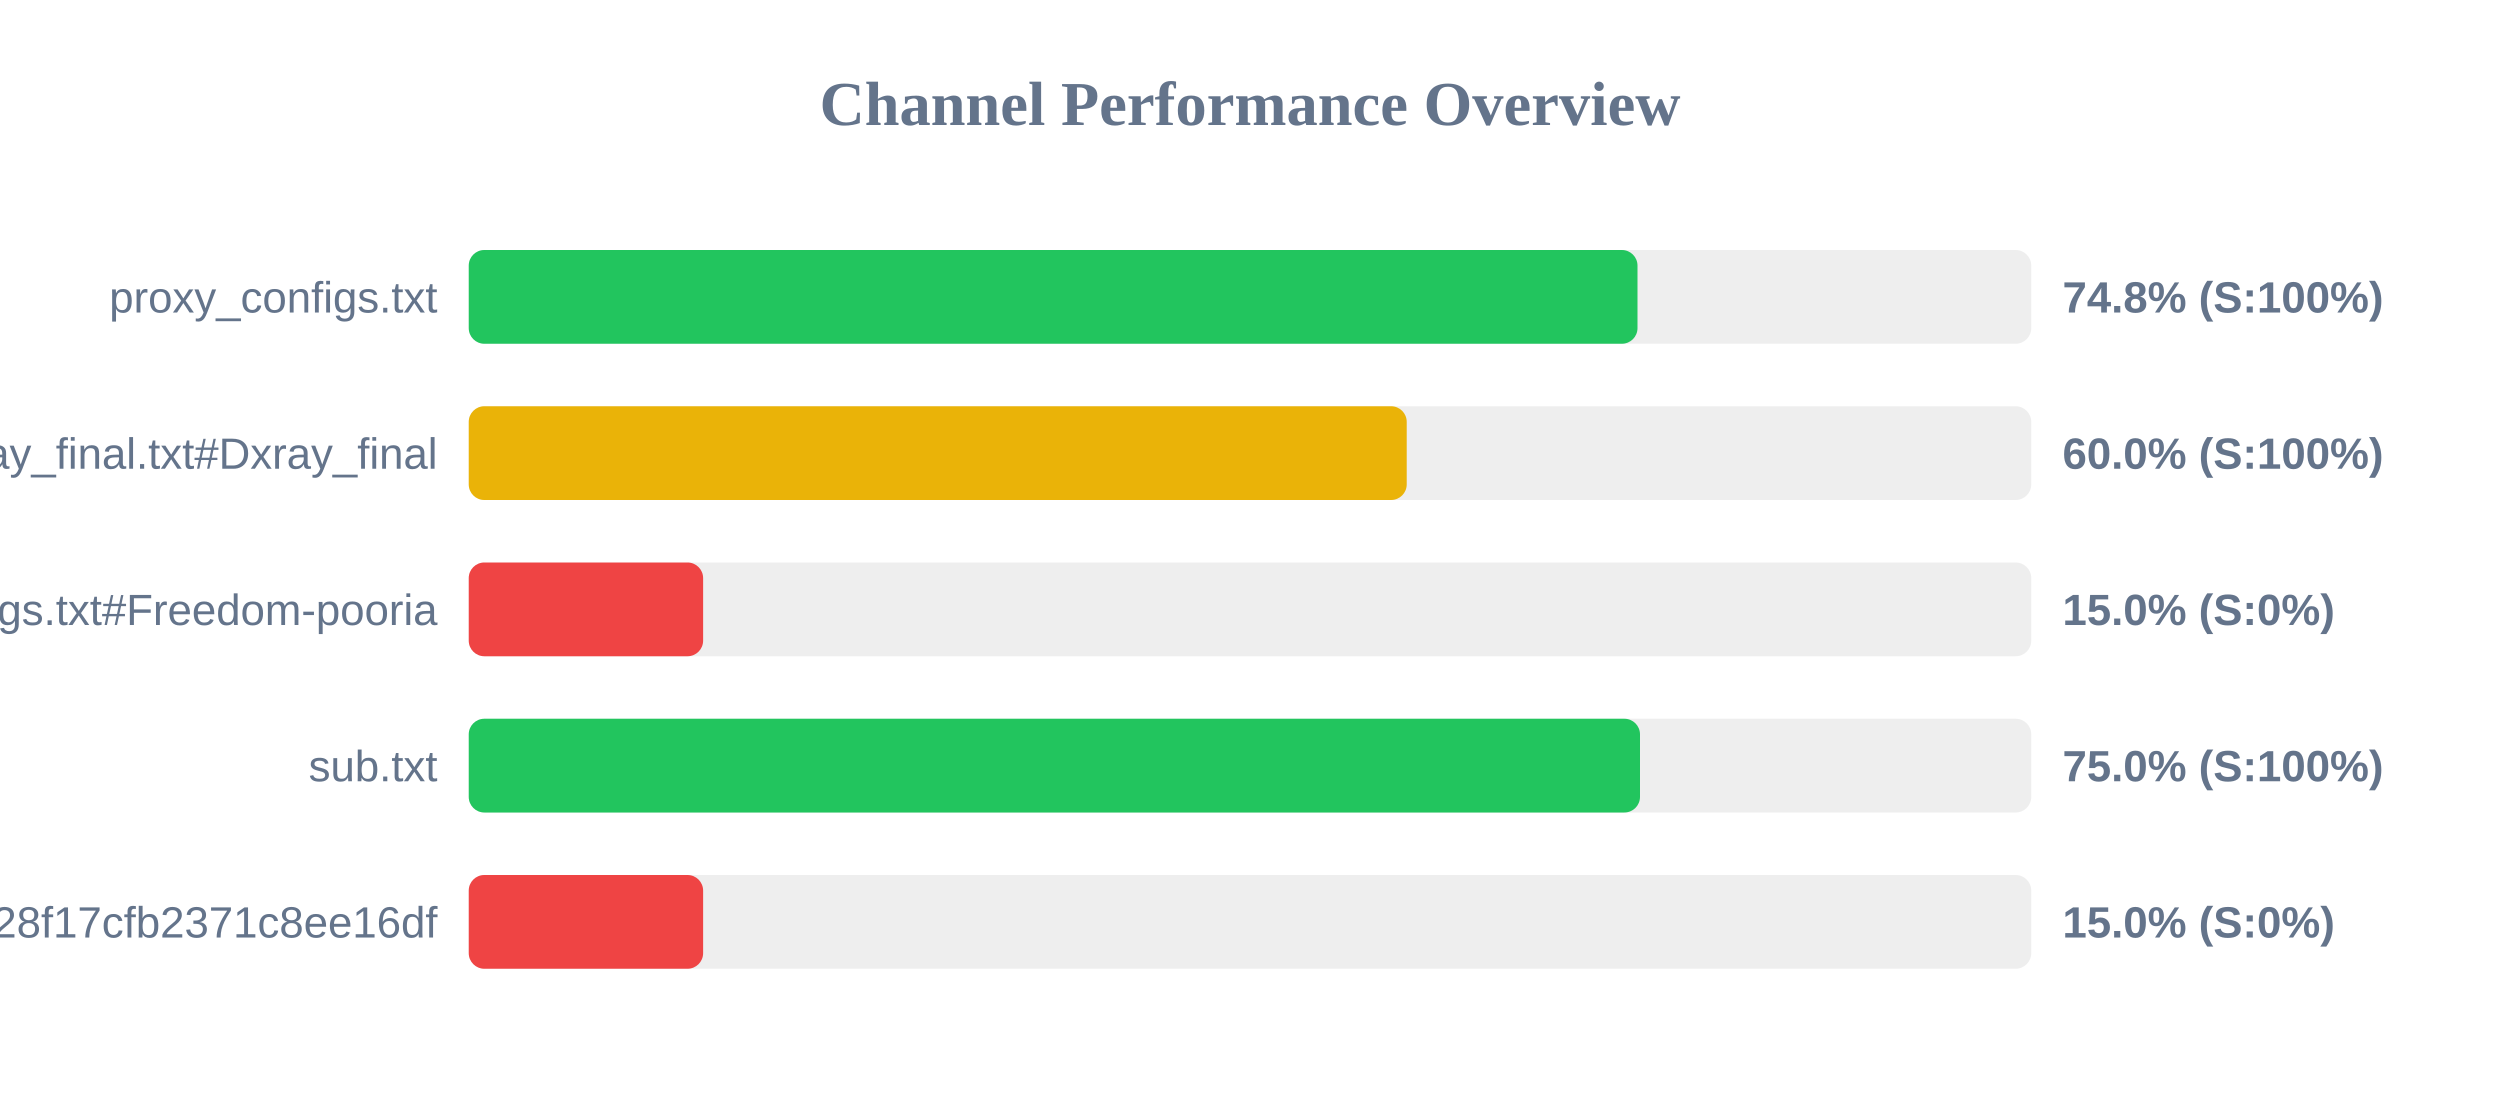
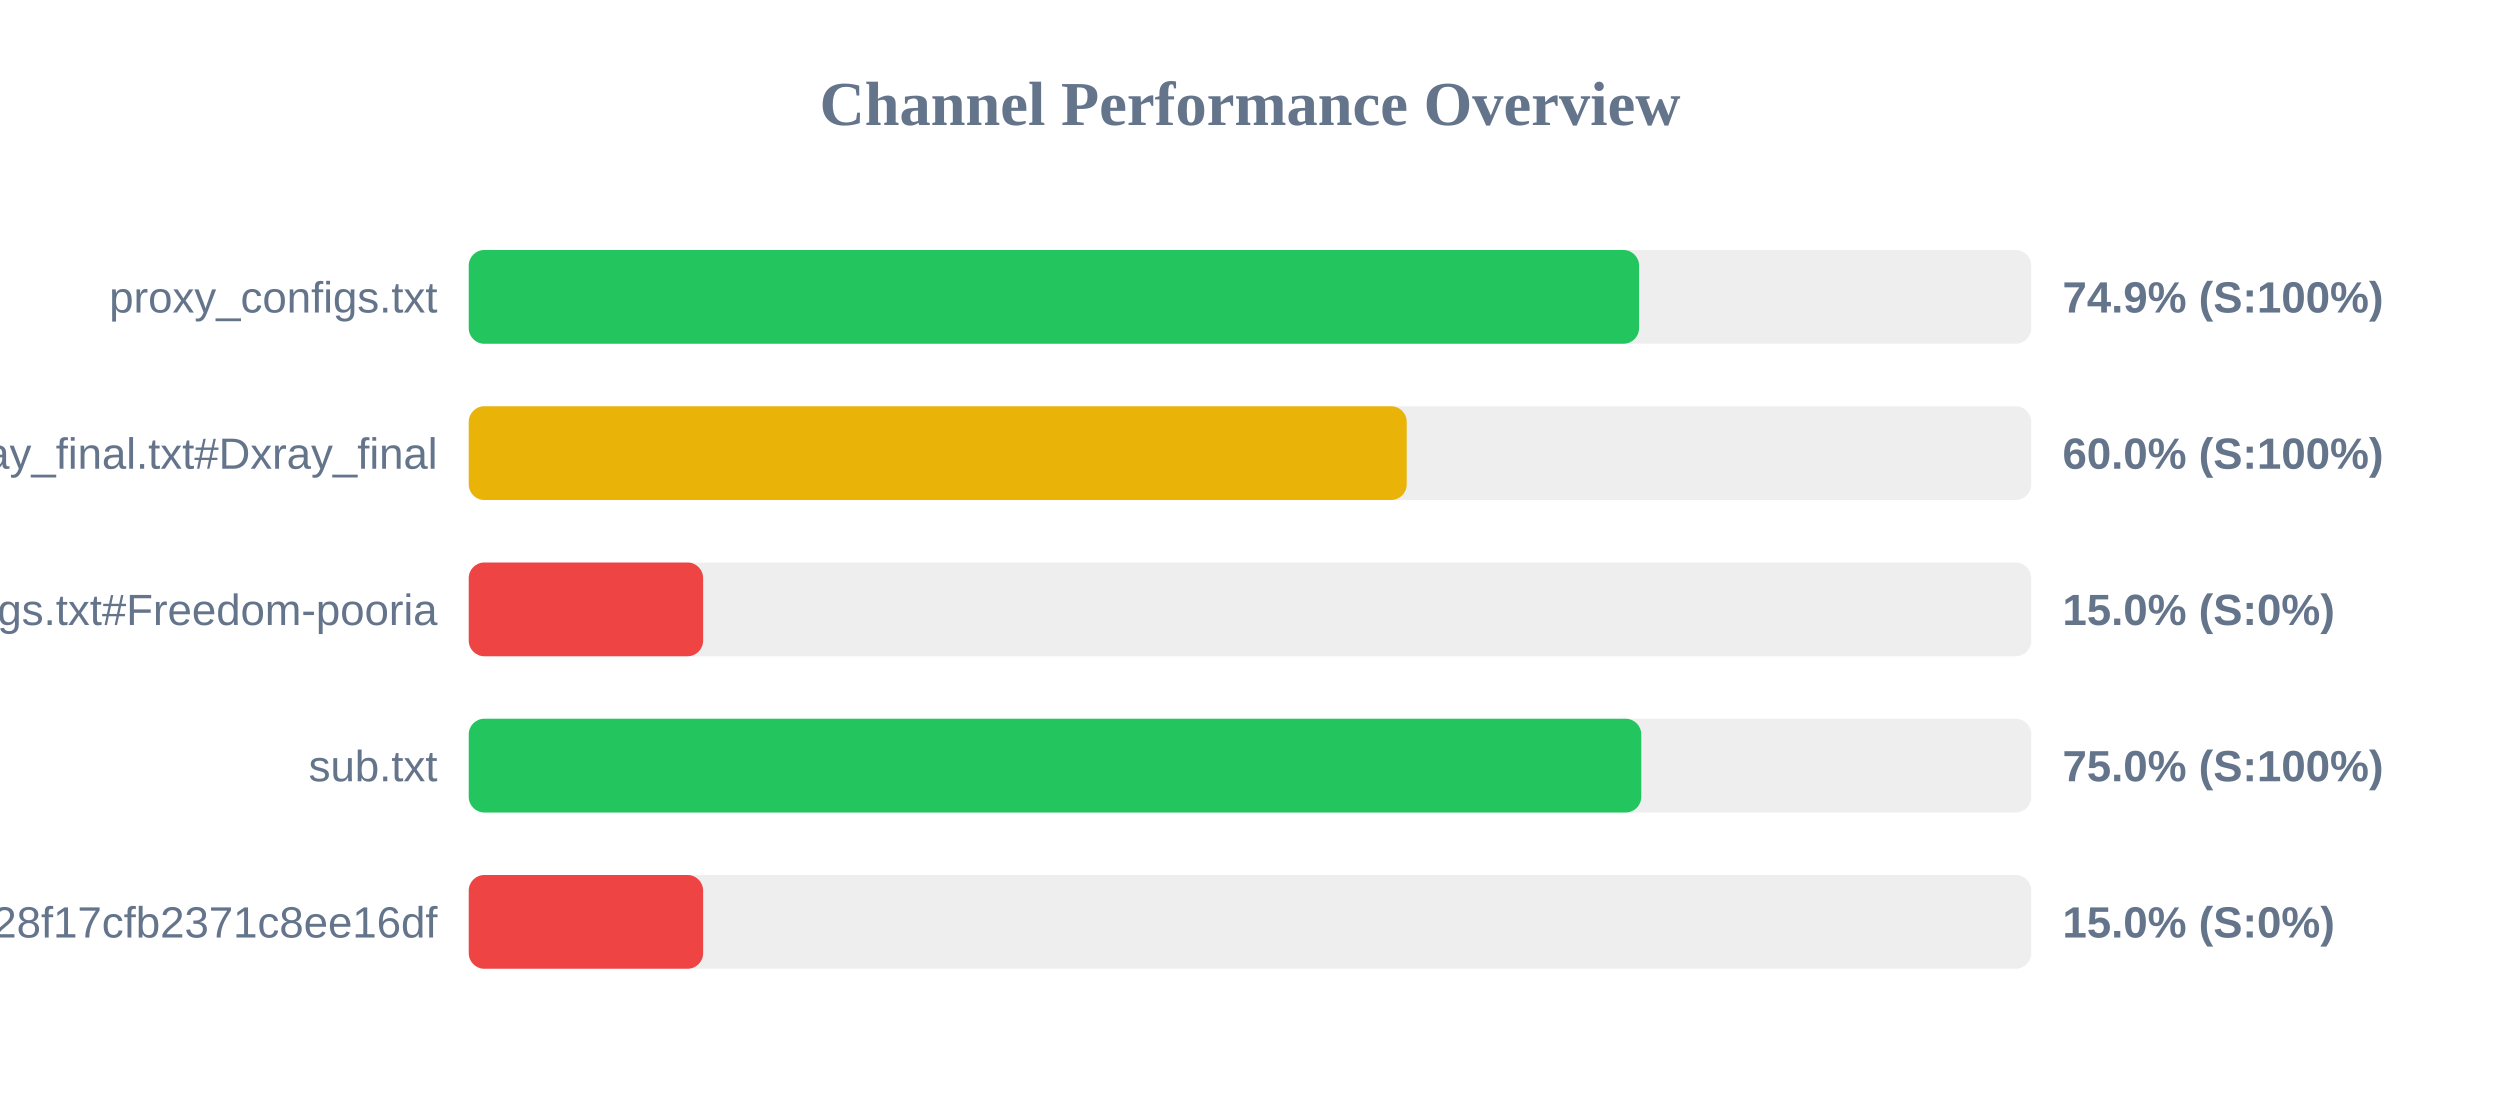
<svg xmlns="http://www.w3.org/2000/svg" width="800" height="350" version="1.1">
  <style>
        .row { font: 14px Arial; fill: #64748b; }
        .score { font: bold 14px Arial; fill: #64748b; }
    </style>
  <text x="400" y="40" text-anchor="middle" font-size="20px" font-weight="bold" fill="#64748b">Channel Performance Overview</text>
  <rect x="150" y="80" width="500" height="30" fill="#eee" rx="5" />
-   <rect x="150" y="80" width="374.0" height="30" fill="#22c55e" rx="5" />
+   <rect x="150" y="80" width="374.5" height="30" fill="#22c55e" rx="5" />
  <text x="140" y="100" text-anchor="end" class="row">proxy_configs.txt</text>
-   <text x="660" y="100" text-anchor="start" class="score">74.8% (S:100%)</text>
+   <text x="660" y="100" text-anchor="start" class="score">74.9% (S:100%)</text>
  <rect x="150" y="130" width="500" height="30" fill="#eee" rx="5" />
  <rect x="150" y="130" width="300.15" height="30" fill="#eab308" rx="5" />
  <text x="140" y="150" text-anchor="end" class="row">xray_final.txt#Dxray_final</text>
  <text x="660" y="150" text-anchor="start" class="score">60.0% (S:100%)</text>
  <rect x="150" y="180" width="500" height="30" fill="#eee" rx="5" />
  <rect x="150" y="180" width="75.0" height="30" fill="#ef4444" rx="5" />
  <text x="140" y="200" text-anchor="end" class="row">v2ray_configs.txt#Freedom-pooria</text>
  <text x="660" y="200" text-anchor="start" class="score">15.0% (S:0%)</text>
  <rect x="150" y="230" width="500" height="30" fill="#eee" rx="5" />
-   <rect x="150" y="230" width="374.8" height="30" fill="#22c55e" rx="5" />
+   <rect x="150" y="230" width="375.2" height="30" fill="#22c55e" rx="5" />
  <text x="140" y="250" text-anchor="end" class="row">sub.txt</text>
  <text x="660" y="250" text-anchor="start" class="score">75.0% (S:100%)</text>
  <rect x="150" y="280" width="500" height="30" fill="#eee" rx="5" />
  <rect x="150" y="280" width="75.0" height="30" fill="#ef4444" rx="5" />
  <text x="140" y="300" text-anchor="end" class="row">?token=fedfed7b41b828f17cfb2371c8ee16df</text>
  <text x="660" y="300" text-anchor="start" class="score">15.0% (S:0%)</text>
</svg>
